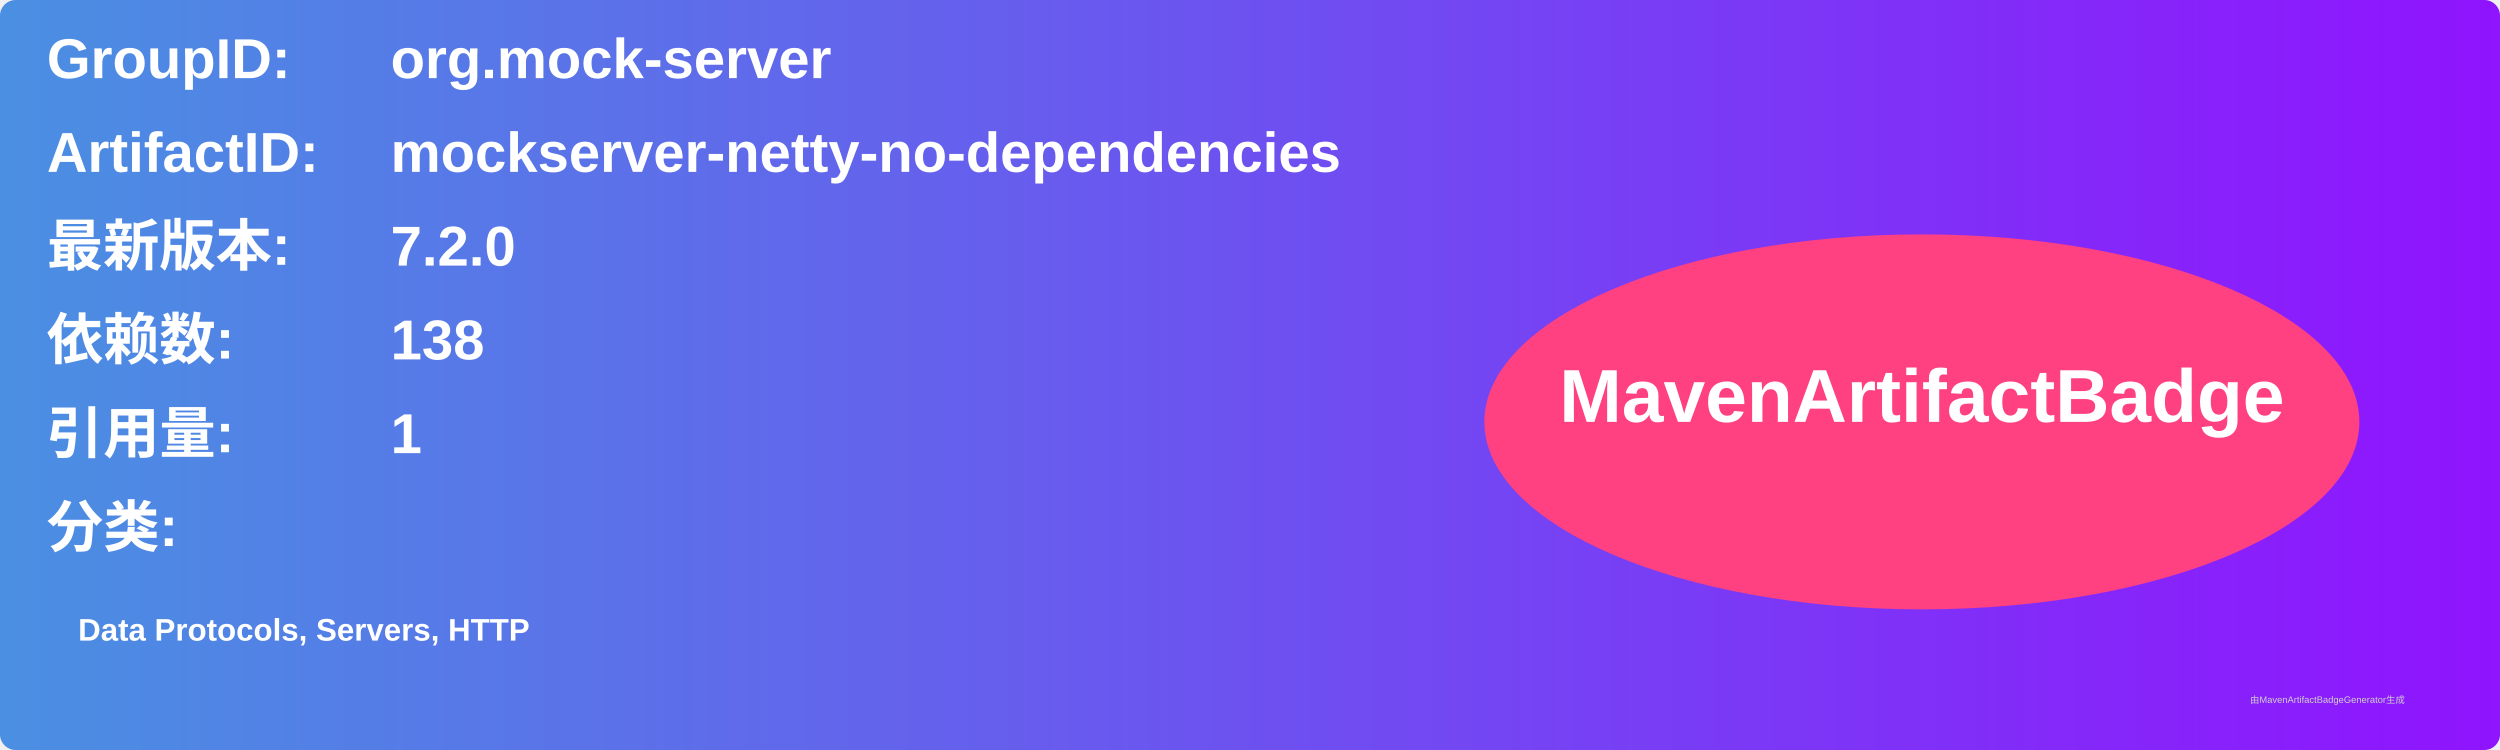
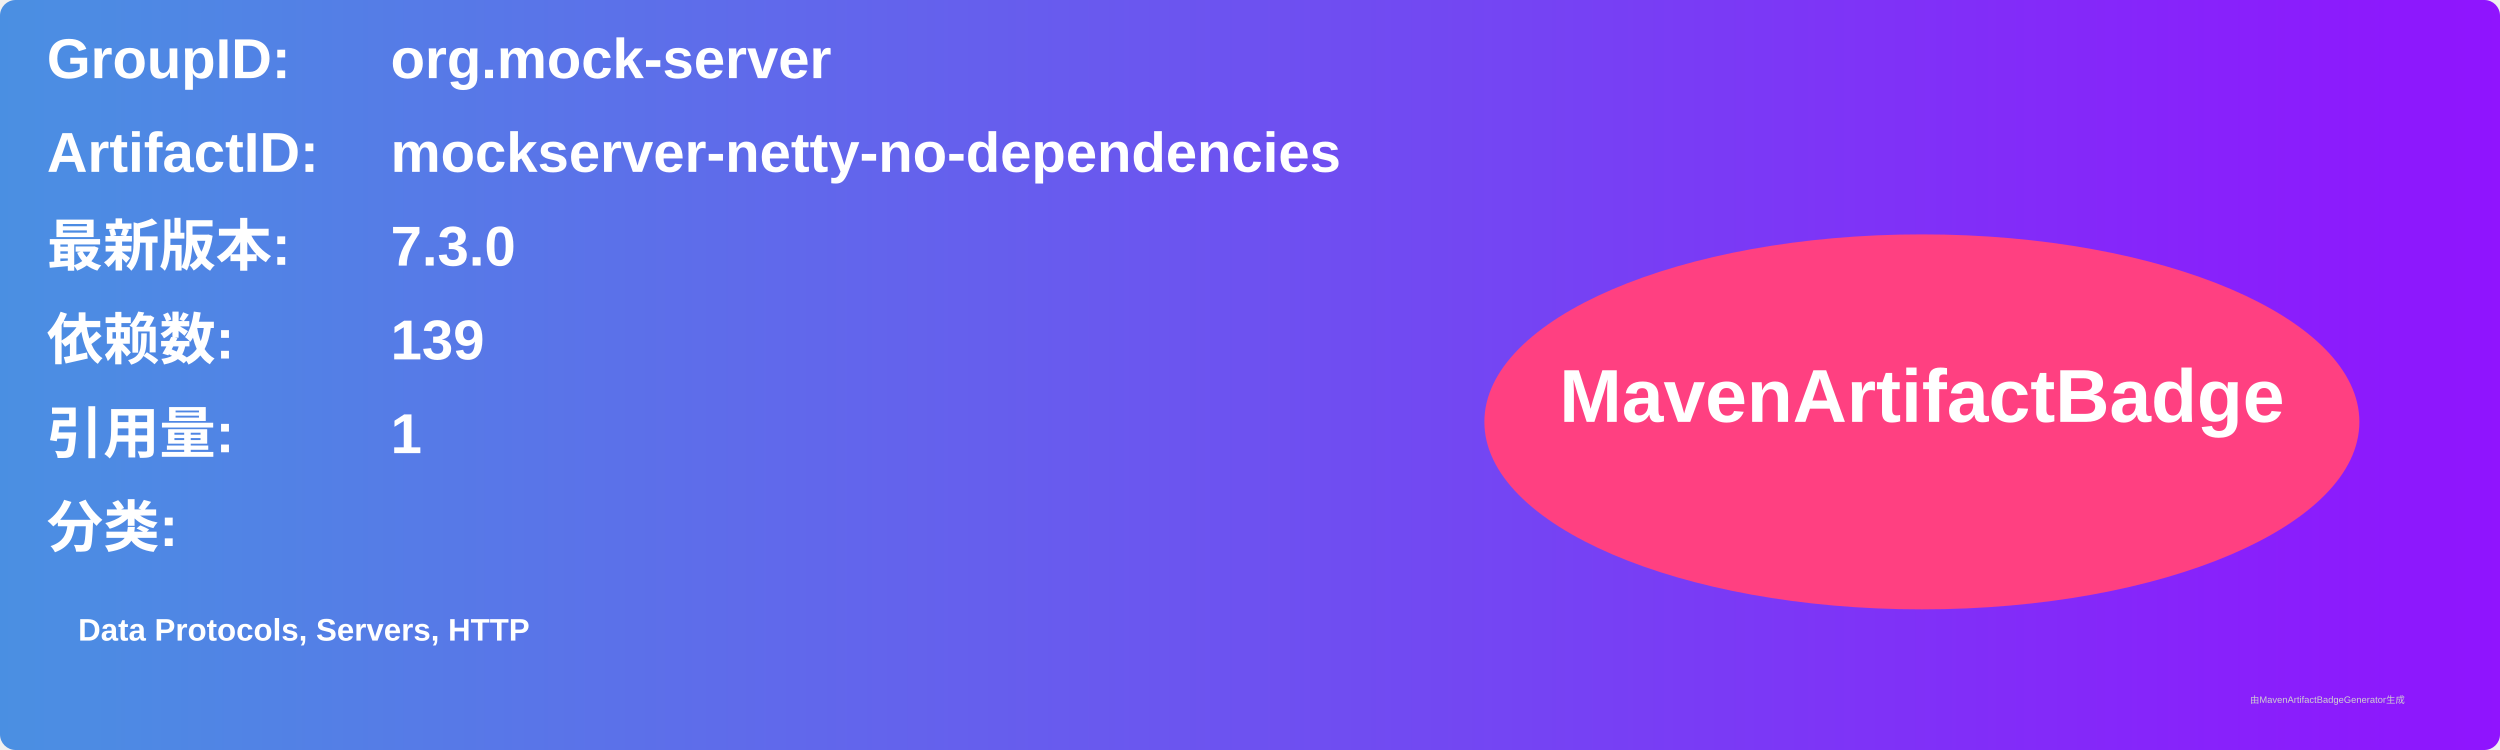
<svg xmlns="http://www.w3.org/2000/svg" width="800" height="240" viewBox="0 0 800 240">
  <linearGradient id="grad" x1="0%" y1="0%" x2="100%" y2="0%">
    <stop offset="0%" stop-color="#4a90e2" />
    <stop offset="100%" stop-color="#9013fe" />
  </linearGradient>
  <rect width="100%" height="100%" rx="5" ry="5" fill="url(#grad)" />
  <g transform="translate(15, 15)">
    <text x="0" y="10" font-family="Arial" font-size="18" fill="white" font-weight="bold" width="260">GroupID:</text>
    <text x="110" y="10" font-family="Arial" font-size="18" fill="white" font-weight="bold" width="460">org.mock-server</text>
    <text x="0" y="40" font-family="Arial" font-size="18" fill="white" font-weight="bold" width="260">ArtifactID:</text>
    <text x="110" y="40" font-family="Arial" font-size="18" fill="white" font-weight="bold" width="460">mockserver-netty-no-dependencies</text>
    <text x="0" y="70" font-family="Arial" font-size="18" fill="white" font-weight="bold">最新版本:</text>
    <text x="110" y="70" font-family="Arial" font-size="18" fill="white" font-weight="bold">
-       <tspan font-weight="bold">7.2.0</tspan>
+       <tspan font-weight="bold">7.3.0</tspan>
    </text>
    <text x="0" y="100" font-family="Arial" font-size="18" fill="white" font-weight="bold">依赖数: </text>
    <text x="110" y="100" font-family="Arial" font-size="18" fill="white">
-       <tspan font-weight="bold">138</tspan>
+       <tspan font-weight="bold">139</tspan>
    </text>
    <text x="0" y="130" font-family="Arial" font-size="18" fill="white" font-weight="bold">引用量: </text>
    <text x="110" y="130" font-family="Arial" font-size="18" fill="white">
      <tspan font-weight="bold">1</tspan>
    </text>
    <text x="0" y="160" font-family="Arial" font-size="18" fill="white" font-weight="bold">分类:</text>
    <text x="10" y="190" font-family="Arial" font-size="10" fill="white">
      <tspan font-weight="bold">Data Protocols, Servers, HTTP</tspan>
    </text>
    <ellipse cx="600" cy="120" rx="140" ry="60" fill="#ff4081" />
    <text x="600" y="120" text-anchor="middle" font-family="Arial" font-size="24" fill="white" font-weight="bold">MavenArtifactBadge</text>
  </g>
  <text x="720" y="225" font-family="Arial" font-size="3" fill="#d0d0d0">由MavenArtifactBadgeGenerator生成</text>
</svg>
